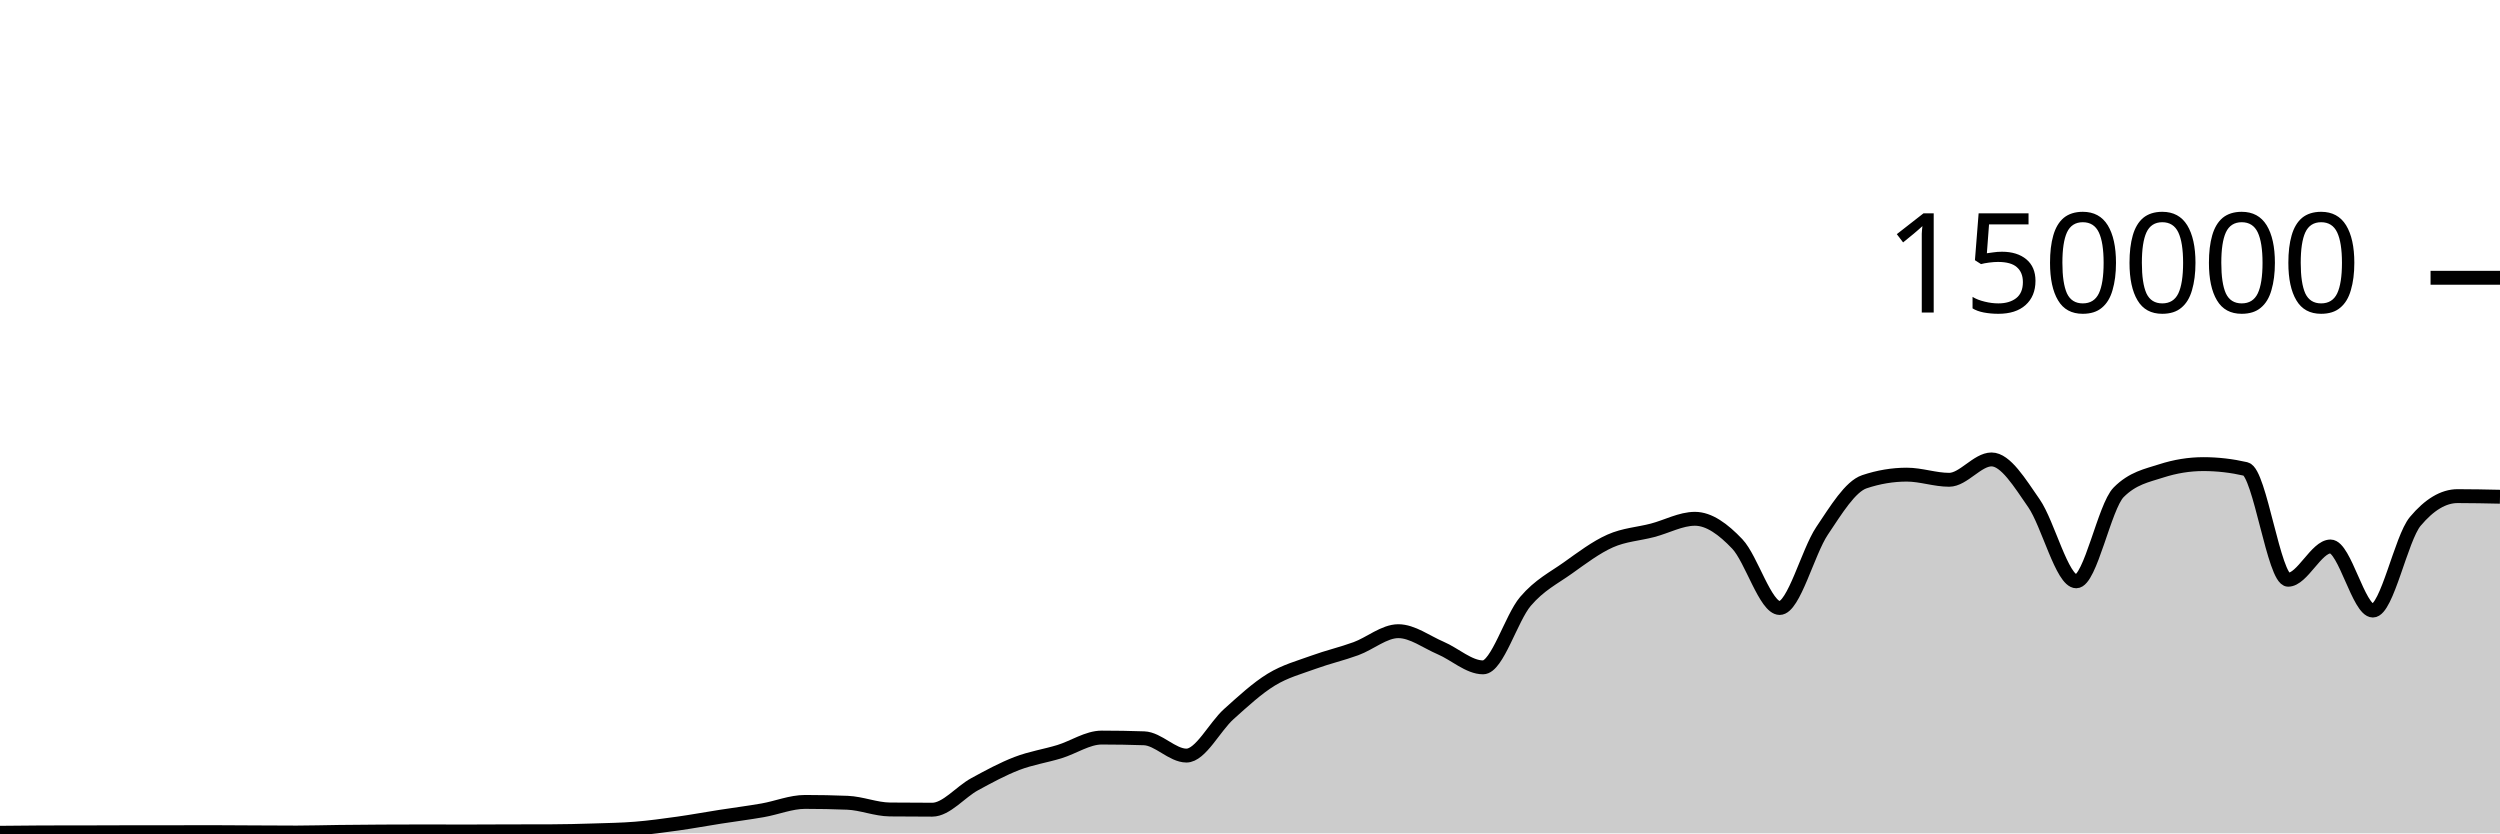
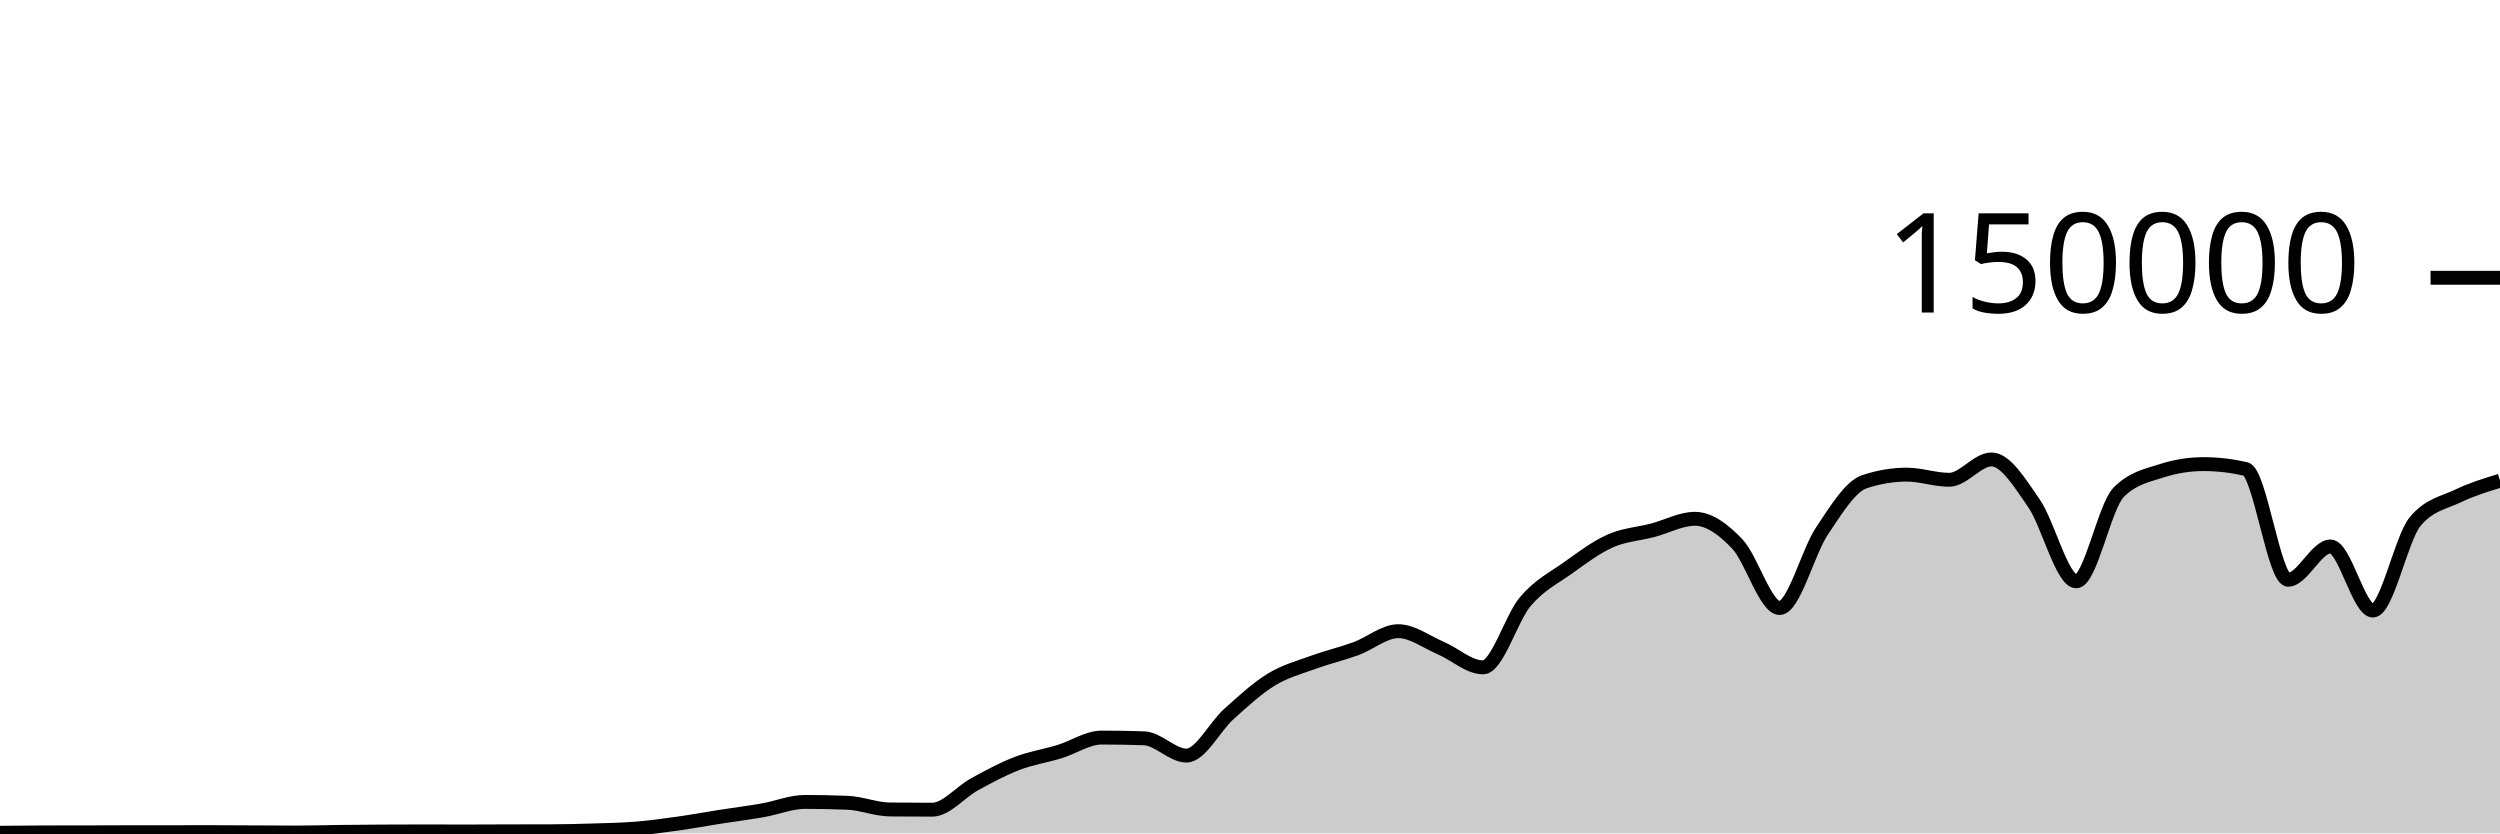
<svg xmlns="http://www.w3.org/2000/svg" viewBox="0 0 180 60">
  <g transform="translate(0,20)">
-     <path class="area" fill="rgba(0, 0, 0, 0.2)" d="M0,39.959C1.017,39.946,2.034,39.934,3.051,39.932C4.068,39.93,5.085,39.931,6.102,39.929C7.119,39.927,8.136,39.92,9.153,39.92C10.169,39.919,11.186,39.919,12.203,39.919C13.22,39.918,14.237,39.913,15.254,39.913C16.271,39.913,17.288,39.924,18.305,39.929C19.322,39.934,20.339,39.942,21.356,39.942C22.373,39.942,23.39,39.909,24.407,39.897C25.424,39.884,26.441,39.875,27.458,39.87C28.475,39.864,29.492,39.861,30.508,39.861C31.525,39.861,32.542,39.867,33.559,39.867C34.576,39.867,35.593,39.859,36.61,39.856C37.627,39.854,38.644,39.855,39.661,39.851C40.678,39.848,41.695,39.822,42.712,39.79C43.729,39.758,44.746,39.743,45.763,39.661C46.78,39.578,47.797,39.438,48.814,39.296C49.831,39.153,50.847,38.965,51.864,38.806C52.881,38.647,53.898,38.52,54.915,38.342C55.932,38.164,56.949,37.738,57.966,37.738C58.983,37.738,60,37.758,61.017,37.799C62.034,37.841,63.051,38.271,64.068,38.282C65.085,38.293,66.102,38.298,67.119,38.298C68.136,38.298,69.153,37.022,70.169,36.467C71.186,35.913,72.203,35.361,73.22,34.97C74.237,34.579,75.254,34.431,76.271,34.121C77.288,33.81,78.305,33.105,79.322,33.105C80.339,33.105,81.356,33.122,82.373,33.157C83.39,33.192,84.407,34.402,85.424,34.402C86.441,34.402,87.458,32.324,88.475,31.413C89.492,30.502,90.508,29.559,91.525,28.937C92.542,28.314,93.559,28.051,94.576,27.679C95.593,27.307,96.61,27.077,97.627,26.705C98.644,26.332,99.661,25.445,100.678,25.445C101.695,25.445,102.712,26.224,103.729,26.658C104.746,27.092,105.763,28.05,106.78,28.05C107.797,28.05,108.814,24.494,109.831,23.302C110.847,22.11,111.864,21.622,112.881,20.897C113.898,20.172,114.915,19.403,115.932,18.951C116.949,18.498,117.966,18.45,118.983,18.183C120,17.917,121.017,17.353,122.034,17.353C123.051,17.353,124.068,18.095,125.085,19.165C126.102,20.236,127.119,23.776,128.136,23.776C129.153,23.776,130.169,19.739,131.186,18.224C132.203,16.709,133.22,15.025,134.237,14.685C135.254,14.344,136.271,14.174,137.288,14.174C138.305,14.174,139.322,14.545,140.339,14.545C141.356,14.545,142.373,13.079,143.39,13.079C144.407,13.079,145.424,14.767,146.441,16.23C147.458,17.692,148.475,21.855,149.492,21.855C150.508,21.855,151.525,16.47,152.542,15.446C153.559,14.422,154.576,14.24,155.593,13.91C156.61,13.581,157.627,13.416,158.644,13.416C159.661,13.416,160.678,13.533,161.695,13.767C162.712,14.002,163.729,21.742,164.746,21.742C165.763,21.742,166.78,19.346,167.797,19.346C168.814,19.346,169.831,23.961,170.847,23.961C171.864,23.961,172.881,18.755,173.898,17.542C174.915,16.328,175.932,15.721,176.949,15.721C177.966,15.721,178.983,15.743,180,15.765L180,40C178.983,40,177.966,40,176.949,40C175.932,40,174.915,40,173.898,40C172.881,40,171.864,40,170.847,40C169.831,40,168.814,40,167.797,40C166.78,40,165.763,40,164.746,40C163.729,40,162.712,40,161.695,40C160.678,40,159.661,40,158.644,40C157.627,40,156.61,40,155.593,40C154.576,40,153.559,40,152.542,40C151.525,40,150.508,40,149.492,40C148.475,40,147.458,40,146.441,40C145.424,40,144.407,40,143.39,40C142.373,40,141.356,40,140.339,40C139.322,40,138.305,40,137.288,40C136.271,40,135.254,40,134.237,40C133.22,40,132.203,40,131.186,40C130.169,40,129.153,40,128.136,40C127.119,40,126.102,40,125.085,40C124.068,40,123.051,40,122.034,40C121.017,40,120,40,118.983,40C117.966,40,116.949,40,115.932,40C114.915,40,113.898,40,112.881,40C111.864,40,110.847,40,109.831,40C108.814,40,107.797,40,106.78,40C105.763,40,104.746,40,103.729,40C102.712,40,101.695,40,100.678,40C99.661,40,98.644,40,97.627,40C96.61,40,95.593,40,94.576,40C93.559,40,92.542,40,91.525,40C90.508,40,89.492,40,88.475,40C87.458,40,86.441,40,85.424,40C84.407,40,83.39,40,82.373,40C81.356,40,80.339,40,79.322,40C78.305,40,77.288,40,76.271,40C75.254,40,74.237,40,73.22,40C72.203,40,71.186,40,70.169,40C69.153,40,68.136,40,67.119,40C66.102,40,65.085,40,64.068,40C63.051,40,62.034,40,61.017,40C60,40,58.983,40,57.966,40C56.949,40,55.932,40,54.915,40C53.898,40,52.881,40,51.864,40C50.847,40,49.831,40,48.814,40C47.797,40,46.78,40,45.763,40C44.746,40,43.729,40,42.712,40C41.695,40,40.678,40,39.661,40C38.644,40,37.627,40,36.61,40C35.593,40,34.576,40,33.559,40C32.542,40,31.525,40,30.508,40C29.492,40,28.475,40,27.458,40C26.441,40,25.424,40,24.407,40C23.39,40,22.373,40,21.356,40C20.339,40,19.322,40,18.305,40C17.288,40,16.271,40,15.254,40C14.237,40,13.22,40,12.203,40C11.186,40,10.169,40,9.153,40C8.136,40,7.119,40,6.102,40C5.085,40,4.068,40,3.051,40C2.034,40,1.017,40,0,40Z" />
-     <path class="line" stroke="black" fill="none" d="M0,39.959C1.017,39.946,2.034,39.934,3.051,39.932C4.068,39.93,5.085,39.931,6.102,39.929C7.119,39.927,8.136,39.92,9.153,39.92C10.169,39.919,11.186,39.919,12.203,39.919C13.22,39.918,14.237,39.913,15.254,39.913C16.271,39.913,17.288,39.924,18.305,39.929C19.322,39.934,20.339,39.942,21.356,39.942C22.373,39.942,23.39,39.909,24.407,39.897C25.424,39.884,26.441,39.875,27.458,39.87C28.475,39.864,29.492,39.861,30.508,39.861C31.525,39.861,32.542,39.867,33.559,39.867C34.576,39.867,35.593,39.859,36.61,39.856C37.627,39.854,38.644,39.855,39.661,39.851C40.678,39.848,41.695,39.822,42.712,39.79C43.729,39.758,44.746,39.743,45.763,39.661C46.78,39.578,47.797,39.438,48.814,39.296C49.831,39.153,50.847,38.965,51.864,38.806C52.881,38.647,53.898,38.52,54.915,38.342C55.932,38.164,56.949,37.738,57.966,37.738C58.983,37.738,60,37.758,61.017,37.799C62.034,37.841,63.051,38.271,64.068,38.282C65.085,38.293,66.102,38.298,67.119,38.298C68.136,38.298,69.153,37.022,70.169,36.467C71.186,35.913,72.203,35.361,73.22,34.97C74.237,34.579,75.254,34.431,76.271,34.121C77.288,33.81,78.305,33.105,79.322,33.105C80.339,33.105,81.356,33.122,82.373,33.157C83.39,33.192,84.407,34.402,85.424,34.402C86.441,34.402,87.458,32.324,88.475,31.413C89.492,30.502,90.508,29.559,91.525,28.937C92.542,28.314,93.559,28.051,94.576,27.679C95.593,27.307,96.61,27.077,97.627,26.705C98.644,26.332,99.661,25.445,100.678,25.445C101.695,25.445,102.712,26.224,103.729,26.658C104.746,27.092,105.763,28.05,106.78,28.05C107.797,28.05,108.814,24.494,109.831,23.302C110.847,22.11,111.864,21.622,112.881,20.897C113.898,20.172,114.915,19.403,115.932,18.951C116.949,18.498,117.966,18.45,118.983,18.183C120,17.917,121.017,17.353,122.034,17.353C123.051,17.353,124.068,18.095,125.085,19.165C126.102,20.236,127.119,23.776,128.136,23.776C129.153,23.776,130.169,19.739,131.186,18.224C132.203,16.709,133.22,15.025,134.237,14.685C135.254,14.344,136.271,14.174,137.288,14.174C138.305,14.174,139.322,14.545,140.339,14.545C141.356,14.545,142.373,13.079,143.39,13.079C144.407,13.079,145.424,14.767,146.441,16.23C147.458,17.692,148.475,21.855,149.492,21.855C150.508,21.855,151.525,16.47,152.542,15.446C153.559,14.422,154.576,14.24,155.593,13.91C156.61,13.581,157.627,13.416,158.644,13.416C159.661,13.416,160.678,13.533,161.695,13.767C162.712,14.002,163.729,21.742,164.746,21.742C165.763,21.742,166.78,19.346,167.797,19.346C168.814,19.346,169.831,23.961,170.847,23.961C171.864,23.961,172.881,18.755,173.898,17.542C174.915,16.328,175.932,15.721,176.949,15.721C177.966,15.721,178.983,15.743,180,15.765" />
+     <path class="area" fill="rgba(0, 0, 0, 0.2)" d="M0,39.959C1.017,39.946,2.034,39.934,3.051,39.932C4.068,39.93,5.085,39.931,6.102,39.929C7.119,39.927,8.136,39.92,9.153,39.92C10.169,39.919,11.186,39.919,12.203,39.919C13.22,39.918,14.237,39.913,15.254,39.913C16.271,39.913,17.288,39.924,18.305,39.929C19.322,39.934,20.339,39.942,21.356,39.942C22.373,39.942,23.39,39.909,24.407,39.897C25.424,39.884,26.441,39.875,27.458,39.87C28.475,39.864,29.492,39.861,30.508,39.861C31.525,39.861,32.542,39.867,33.559,39.867C34.576,39.867,35.593,39.859,36.61,39.856C37.627,39.854,38.644,39.855,39.661,39.851C40.678,39.848,41.695,39.822,42.712,39.79C43.729,39.758,44.746,39.743,45.763,39.661C46.78,39.578,47.797,39.438,48.814,39.296C49.831,39.153,50.847,38.965,51.864,38.806C52.881,38.647,53.898,38.52,54.915,38.342C55.932,38.164,56.949,37.738,57.966,37.738C58.983,37.738,60,37.758,61.017,37.799C62.034,37.841,63.051,38.271,64.068,38.282C65.085,38.293,66.102,38.298,67.119,38.298C68.136,38.298,69.153,37.022,70.169,36.467C71.186,35.913,72.203,35.361,73.22,34.97C74.237,34.579,75.254,34.431,76.271,34.121C77.288,33.81,78.305,33.105,79.322,33.105C80.339,33.105,81.356,33.122,82.373,33.157C83.39,33.192,84.407,34.402,85.424,34.402C86.441,34.402,87.458,32.324,88.475,31.413C89.492,30.502,90.508,29.559,91.525,28.937C92.542,28.314,93.559,28.051,94.576,27.679C95.593,27.307,96.61,27.077,97.627,26.705C98.644,26.332,99.661,25.445,100.678,25.445C101.695,25.445,102.712,26.224,103.729,26.658C104.746,27.092,105.763,28.05,106.78,28.05C107.797,28.05,108.814,24.494,109.831,23.302C110.847,22.11,111.864,21.622,112.881,20.897C113.898,20.172,114.915,19.403,115.932,18.951C116.949,18.498,117.966,18.45,118.983,18.183C120,17.917,121.017,17.353,122.034,17.353C123.051,17.353,124.068,18.095,125.085,19.165C126.102,20.236,127.119,23.776,128.136,23.776C129.153,23.776,130.169,19.739,131.186,18.224C132.203,16.709,133.22,15.025,134.237,14.685C135.254,14.344,136.271,14.174,137.288,14.174C138.305,14.174,139.322,14.545,140.339,14.545C141.356,14.545,142.373,13.079,143.39,13.079C144.407,13.079,145.424,14.767,146.441,16.23C147.458,17.692,148.475,21.855,149.492,21.855C150.508,21.855,151.525,16.47,152.542,15.446C153.559,14.422,154.576,14.24,155.593,13.91C156.61,13.581,157.627,13.416,158.644,13.416C159.661,13.416,160.678,13.533,161.695,13.767C162.712,14.002,163.729,21.742,164.746,21.742C165.763,21.742,166.78,19.346,167.797,19.346C168.814,19.346,169.831,23.961,170.847,23.961C171.864,23.961,172.881,18.755,173.898,17.542C174.915,16.328,175.932,16.209,176.949,15.721C177.966,15.232,178.983,14.921,180,14.61L180,40C178.983,40,177.966,40,176.949,40C175.932,40,174.915,40,173.898,40C172.881,40,171.864,40,170.847,40C169.831,40,168.814,40,167.797,40C166.78,40,165.763,40,164.746,40C163.729,40,162.712,40,161.695,40C160.678,40,159.661,40,158.644,40C157.627,40,156.61,40,155.593,40C154.576,40,153.559,40,152.542,40C151.525,40,150.508,40,149.492,40C148.475,40,147.458,40,146.441,40C145.424,40,144.407,40,143.39,40C142.373,40,141.356,40,140.339,40C139.322,40,138.305,40,137.288,40C136.271,40,135.254,40,134.237,40C133.22,40,132.203,40,131.186,40C130.169,40,129.153,40,128.136,40C127.119,40,126.102,40,125.085,40C124.068,40,123.051,40,122.034,40C121.017,40,120,40,118.983,40C117.966,40,116.949,40,115.932,40C114.915,40,113.898,40,112.881,40C111.864,40,110.847,40,109.831,40C108.814,40,107.797,40,106.78,40C105.763,40,104.746,40,103.729,40C102.712,40,101.695,40,100.678,40C99.661,40,98.644,40,97.627,40C96.61,40,95.593,40,94.576,40C93.559,40,92.542,40,91.525,40C90.508,40,89.492,40,88.475,40C87.458,40,86.441,40,85.424,40C84.407,40,83.39,40,82.373,40C81.356,40,80.339,40,79.322,40C78.305,40,77.288,40,76.271,40C75.254,40,74.237,40,73.22,40C72.203,40,71.186,40,70.169,40C69.153,40,68.136,40,67.119,40C66.102,40,65.085,40,64.068,40C63.051,40,62.034,40,61.017,40C60,40,58.983,40,57.966,40C56.949,40,55.932,40,54.915,40C53.898,40,52.881,40,51.864,40C50.847,40,49.831,40,48.814,40C47.797,40,46.78,40,45.763,40C44.746,40,43.729,40,42.712,40C41.695,40,40.678,40,39.661,40C38.644,40,37.627,40,36.61,40C35.593,40,34.576,40,33.559,40C32.542,40,31.525,40,30.508,40C29.492,40,28.475,40,27.458,40C26.441,40,25.424,40,24.407,40C23.39,40,22.373,40,21.356,40C20.339,40,19.322,40,18.305,40C17.288,40,16.271,40,15.254,40C14.237,40,13.22,40,12.203,40C11.186,40,10.169,40,9.153,40C8.136,40,7.119,40,6.102,40C5.085,40,4.068,40,3.051,40C2.034,40,1.017,40,0,40Z" />
+     <path class="line" stroke="black" fill="none" d="M0,39.959C1.017,39.946,2.034,39.934,3.051,39.932C4.068,39.93,5.085,39.931,6.102,39.929C7.119,39.927,8.136,39.92,9.153,39.92C10.169,39.919,11.186,39.919,12.203,39.919C13.22,39.918,14.237,39.913,15.254,39.913C16.271,39.913,17.288,39.924,18.305,39.929C19.322,39.934,20.339,39.942,21.356,39.942C22.373,39.942,23.39,39.909,24.407,39.897C25.424,39.884,26.441,39.875,27.458,39.87C28.475,39.864,29.492,39.861,30.508,39.861C31.525,39.861,32.542,39.867,33.559,39.867C34.576,39.867,35.593,39.859,36.61,39.856C37.627,39.854,38.644,39.855,39.661,39.851C40.678,39.848,41.695,39.822,42.712,39.79C43.729,39.758,44.746,39.743,45.763,39.661C46.78,39.578,47.797,39.438,48.814,39.296C49.831,39.153,50.847,38.965,51.864,38.806C52.881,38.647,53.898,38.52,54.915,38.342C55.932,38.164,56.949,37.738,57.966,37.738C58.983,37.738,60,37.758,61.017,37.799C62.034,37.841,63.051,38.271,64.068,38.282C65.085,38.293,66.102,38.298,67.119,38.298C68.136,38.298,69.153,37.022,70.169,36.467C71.186,35.913,72.203,35.361,73.22,34.97C74.237,34.579,75.254,34.431,76.271,34.121C77.288,33.81,78.305,33.105,79.322,33.105C80.339,33.105,81.356,33.122,82.373,33.157C83.39,33.192,84.407,34.402,85.424,34.402C86.441,34.402,87.458,32.324,88.475,31.413C89.492,30.502,90.508,29.559,91.525,28.937C92.542,28.314,93.559,28.051,94.576,27.679C95.593,27.307,96.61,27.077,97.627,26.705C98.644,26.332,99.661,25.445,100.678,25.445C101.695,25.445,102.712,26.224,103.729,26.658C104.746,27.092,105.763,28.05,106.78,28.05C107.797,28.05,108.814,24.494,109.831,23.302C110.847,22.11,111.864,21.622,112.881,20.897C113.898,20.172,114.915,19.403,115.932,18.951C116.949,18.498,117.966,18.45,118.983,18.183C120,17.917,121.017,17.353,122.034,17.353C123.051,17.353,124.068,18.095,125.085,19.165C126.102,20.236,127.119,23.776,128.136,23.776C129.153,23.776,130.169,19.739,131.186,18.224C132.203,16.709,133.22,15.025,134.237,14.685C135.254,14.344,136.271,14.174,137.288,14.174C138.305,14.174,139.322,14.545,140.339,14.545C141.356,14.545,142.373,13.079,143.39,13.079C144.407,13.079,145.424,14.767,146.441,16.23C147.458,17.692,148.475,21.855,149.492,21.855C150.508,21.855,151.525,16.47,152.542,15.446C153.559,14.422,154.576,14.24,155.593,13.91C156.61,13.581,157.627,13.416,158.644,13.416C159.661,13.416,160.678,13.533,161.695,13.767C162.712,14.002,163.729,21.742,164.746,21.742C165.763,21.742,166.78,19.346,167.797,19.346C168.814,19.346,169.831,23.961,170.847,23.961C171.864,23.961,172.881,18.755,173.898,17.542C174.915,16.328,175.932,16.209,176.949,15.721C177.966,15.232,178.983,14.921,180,14.61" />
    <path class="axis-ceiling" stroke-width="1" stroke="black" fill="none" d="M175,0L180,0" />
    <text class="axis-ceiling-label" font-family="sans-serif" text-anchor="end" font-size="10px" x="170" y="2.5">150000</text>
  </g>
</svg>
